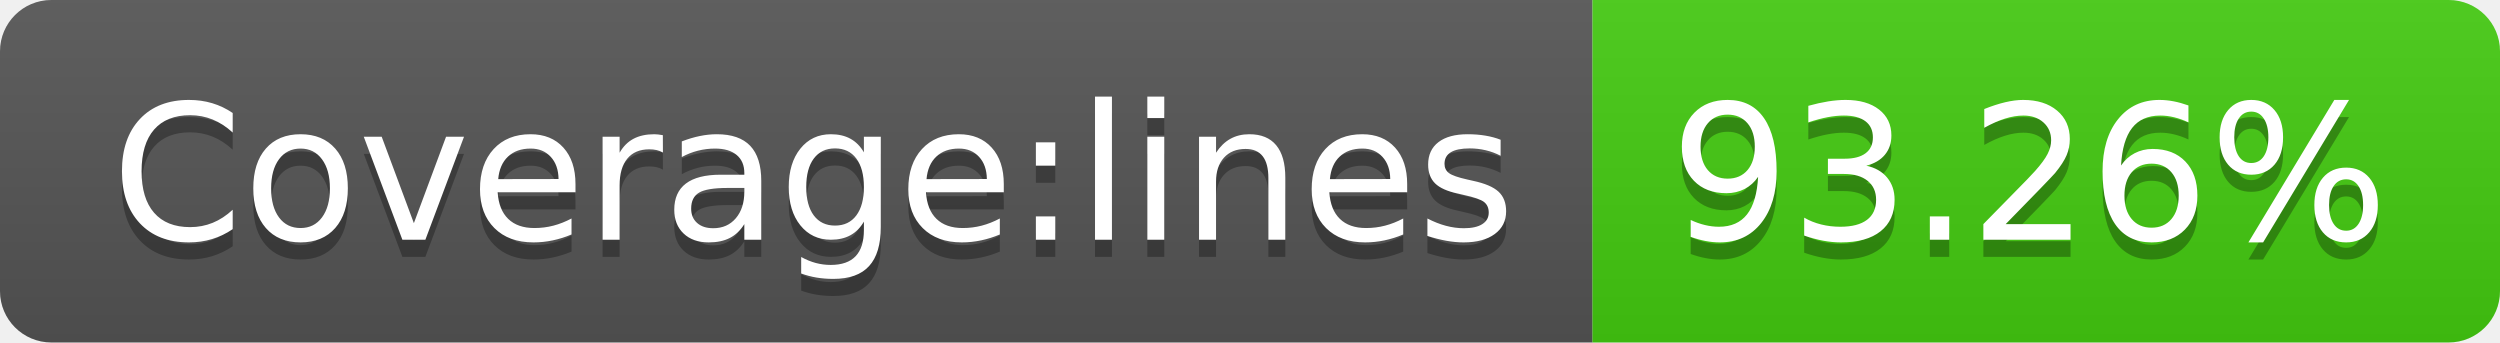
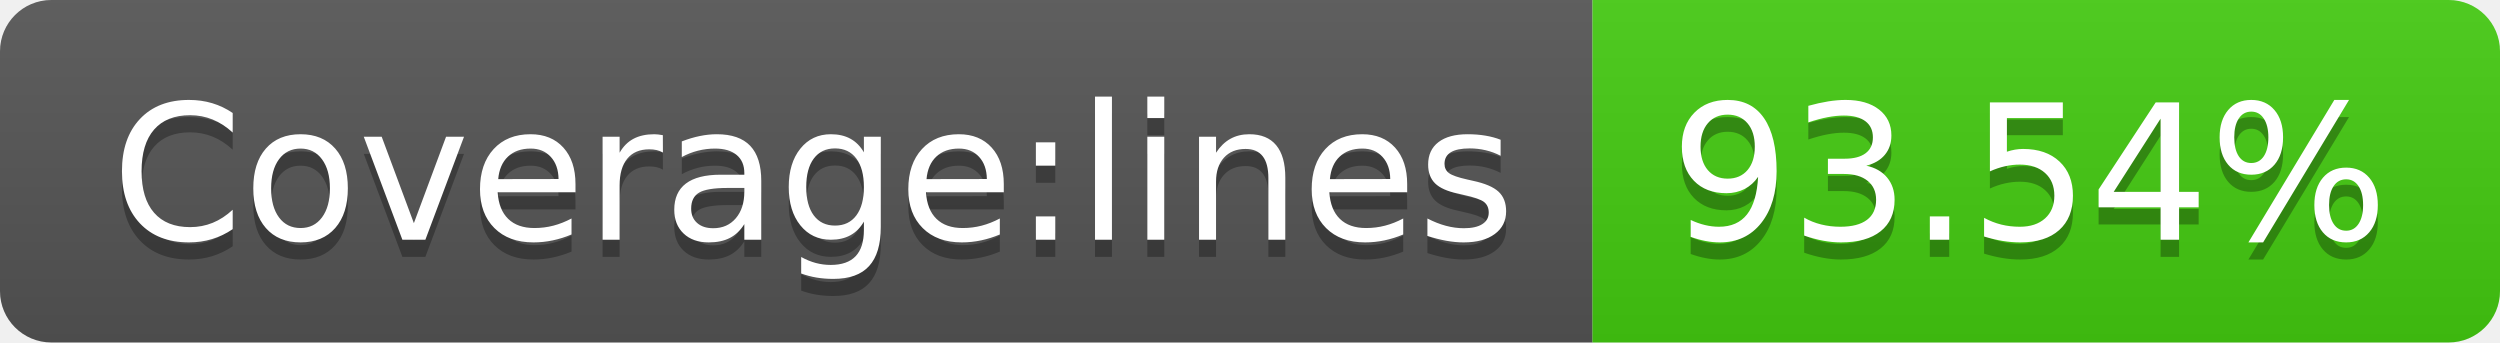
- <svg xmlns="http://www.w3.org/2000/svg" width="146" height="20" role="img" aria-label="Coverage:lines: 93.26%">
+ <svg xmlns="http://www.w3.org/2000/svg" width="146" height="20" role="img" aria-label="Coverage:lines: 93.54%">
  <linearGradient id="s" x2="0" y2="100%">
    <stop offset="0" stop-color="#bbb" stop-opacity=".1" />
    <stop offset="1" stop-opacity=".1" />
  </linearGradient>
  <clipPath id="r">
    <rect width="146" height="20" rx="3" fill="#fff" />
  </clipPath>
  <g clip-path="url(#r)">
    <rect width="93" height="20" fill="#555" />
    <rect x="93" width="53" height="20" fill="#4c1" />
    <rect width="146" height="20" fill="url(#s)" />
  </g>
  <g fill="#fff" text-anchor="middle" font-family="Verdana,Geneva,DejaVu Sans,sans-serif" text-rendering="geometricPrecision" font-size="110">
    <text aria-hidden="true" x="475" y="150" fill="#010101" fill-opacity=".3" transform="scale(.1)" textLength="830">Coverage:lines</text>
    <text x="475" y="140" transform="scale(.1)" fill="#fff" textLength="830">Coverage:lines</text>
-     <text aria-hidden="true" x="1185" y="150" fill="#010101" fill-opacity=".3" transform="scale(.1)" textLength="430">93.26%</text>
-     <text x="1185" y="140" transform="scale(.1)" fill="#fff" textLength="430">93.26%</text>
+     <text aria-hidden="true" x="1185" y="150" fill="#010101" fill-opacity=".3" transform="scale(.1)" textLength="430">93.54%</text>
+     <text x="1185" y="140" transform="scale(.1)" fill="#fff" textLength="430">93.54%</text>
  </g>
</svg>
